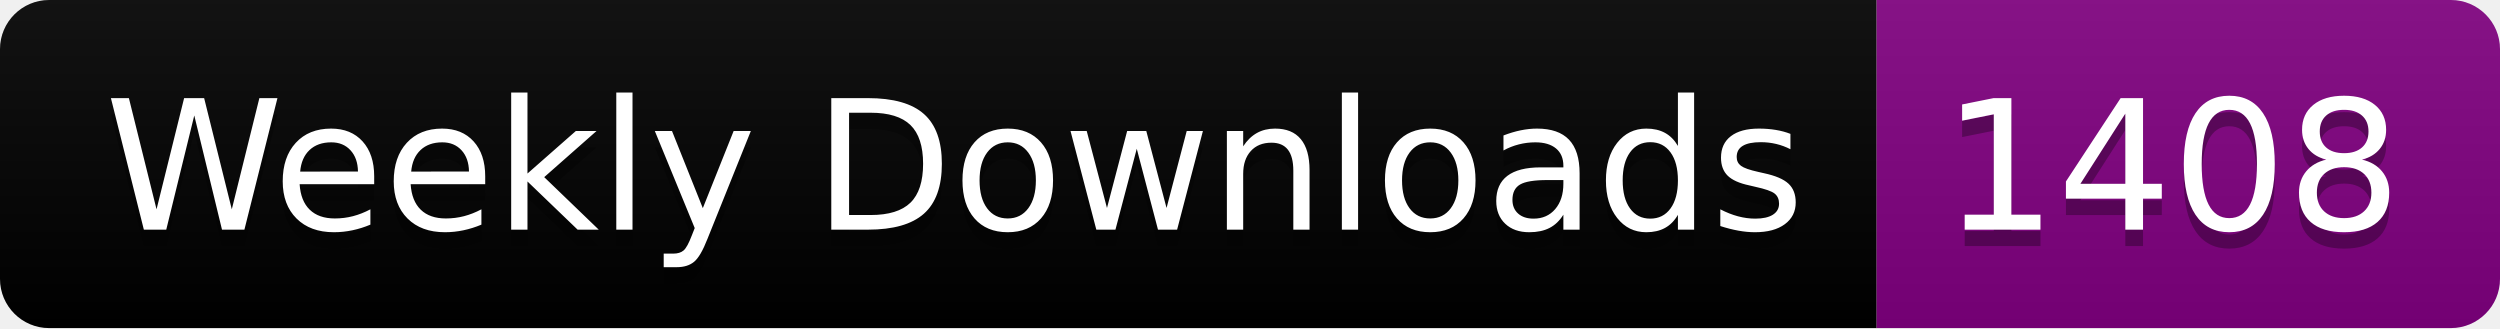
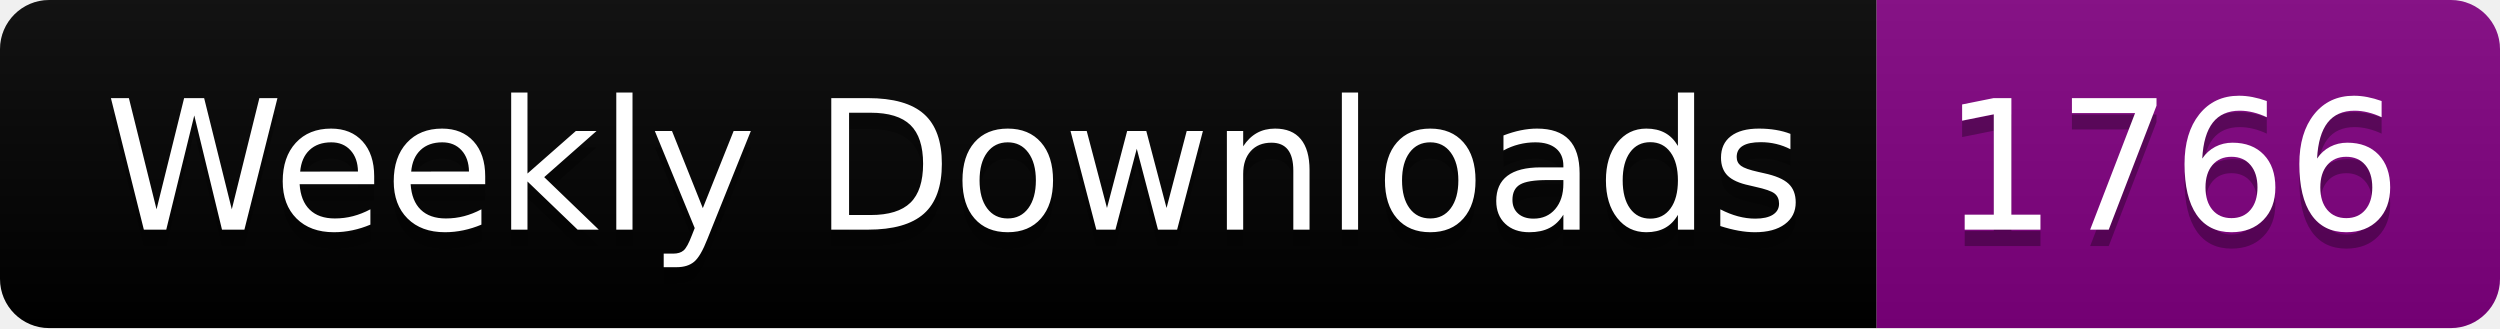
<svg xmlns="http://www.w3.org/2000/svg" width="152.4" height="20">
  <linearGradient id="smooth" x2="0" y2="100%">
    <stop offset="0" stop-color="#bbb" stop-opacity=".1" />
    <stop offset="1" stop-opacity=".1" />
  </linearGradient>
  <clipPath id="round">
    <rect width="152.4" height="20" rx="3" fill="#fff" />
  </clipPath>
  <g clip-path="url(#round)">
    <rect width="114.4" height="20" fill="black" />
    <rect x="114.4" width="38.0" height="20" fill="purple" />
    <rect width="152.4" height="20" fill="url(#smooth)" />
  </g>
  <g fill="#fff" text-anchor="middle" font-family="DejaVu Sans,Verdana,Geneva,sans-serif" font-size="110">
    <text x="582.0" y="150" fill="#010101" fill-opacity=".3" transform="scale(0.1)" textLength="1044.0" lengthAdjust="spacing">Weekly Downloads</text>
    <text x="582.0" y="140" transform="scale(0.1)" textLength="1044.0" lengthAdjust="spacing">Weekly Downloads</text>
-     <text x="1324.0" y="150" fill="#010101" fill-opacity=".3" transform="scale(0.1)" textLength="280.0" lengthAdjust="spacing">1408</text>
-     <text x="1324.0" y="140" transform="scale(0.1)" textLength="280.0" lengthAdjust="spacing">1408</text>
+     <text x="1324.0" y="150" fill="#010101" fill-opacity=".3" transform="scale(0.1)" textLength="280.0" lengthAdjust="spacing">1766</text>
+     <text x="1324.0" y="140" transform="scale(0.1)" textLength="280.0" lengthAdjust="spacing">1766</text>
  </g>
</svg>
